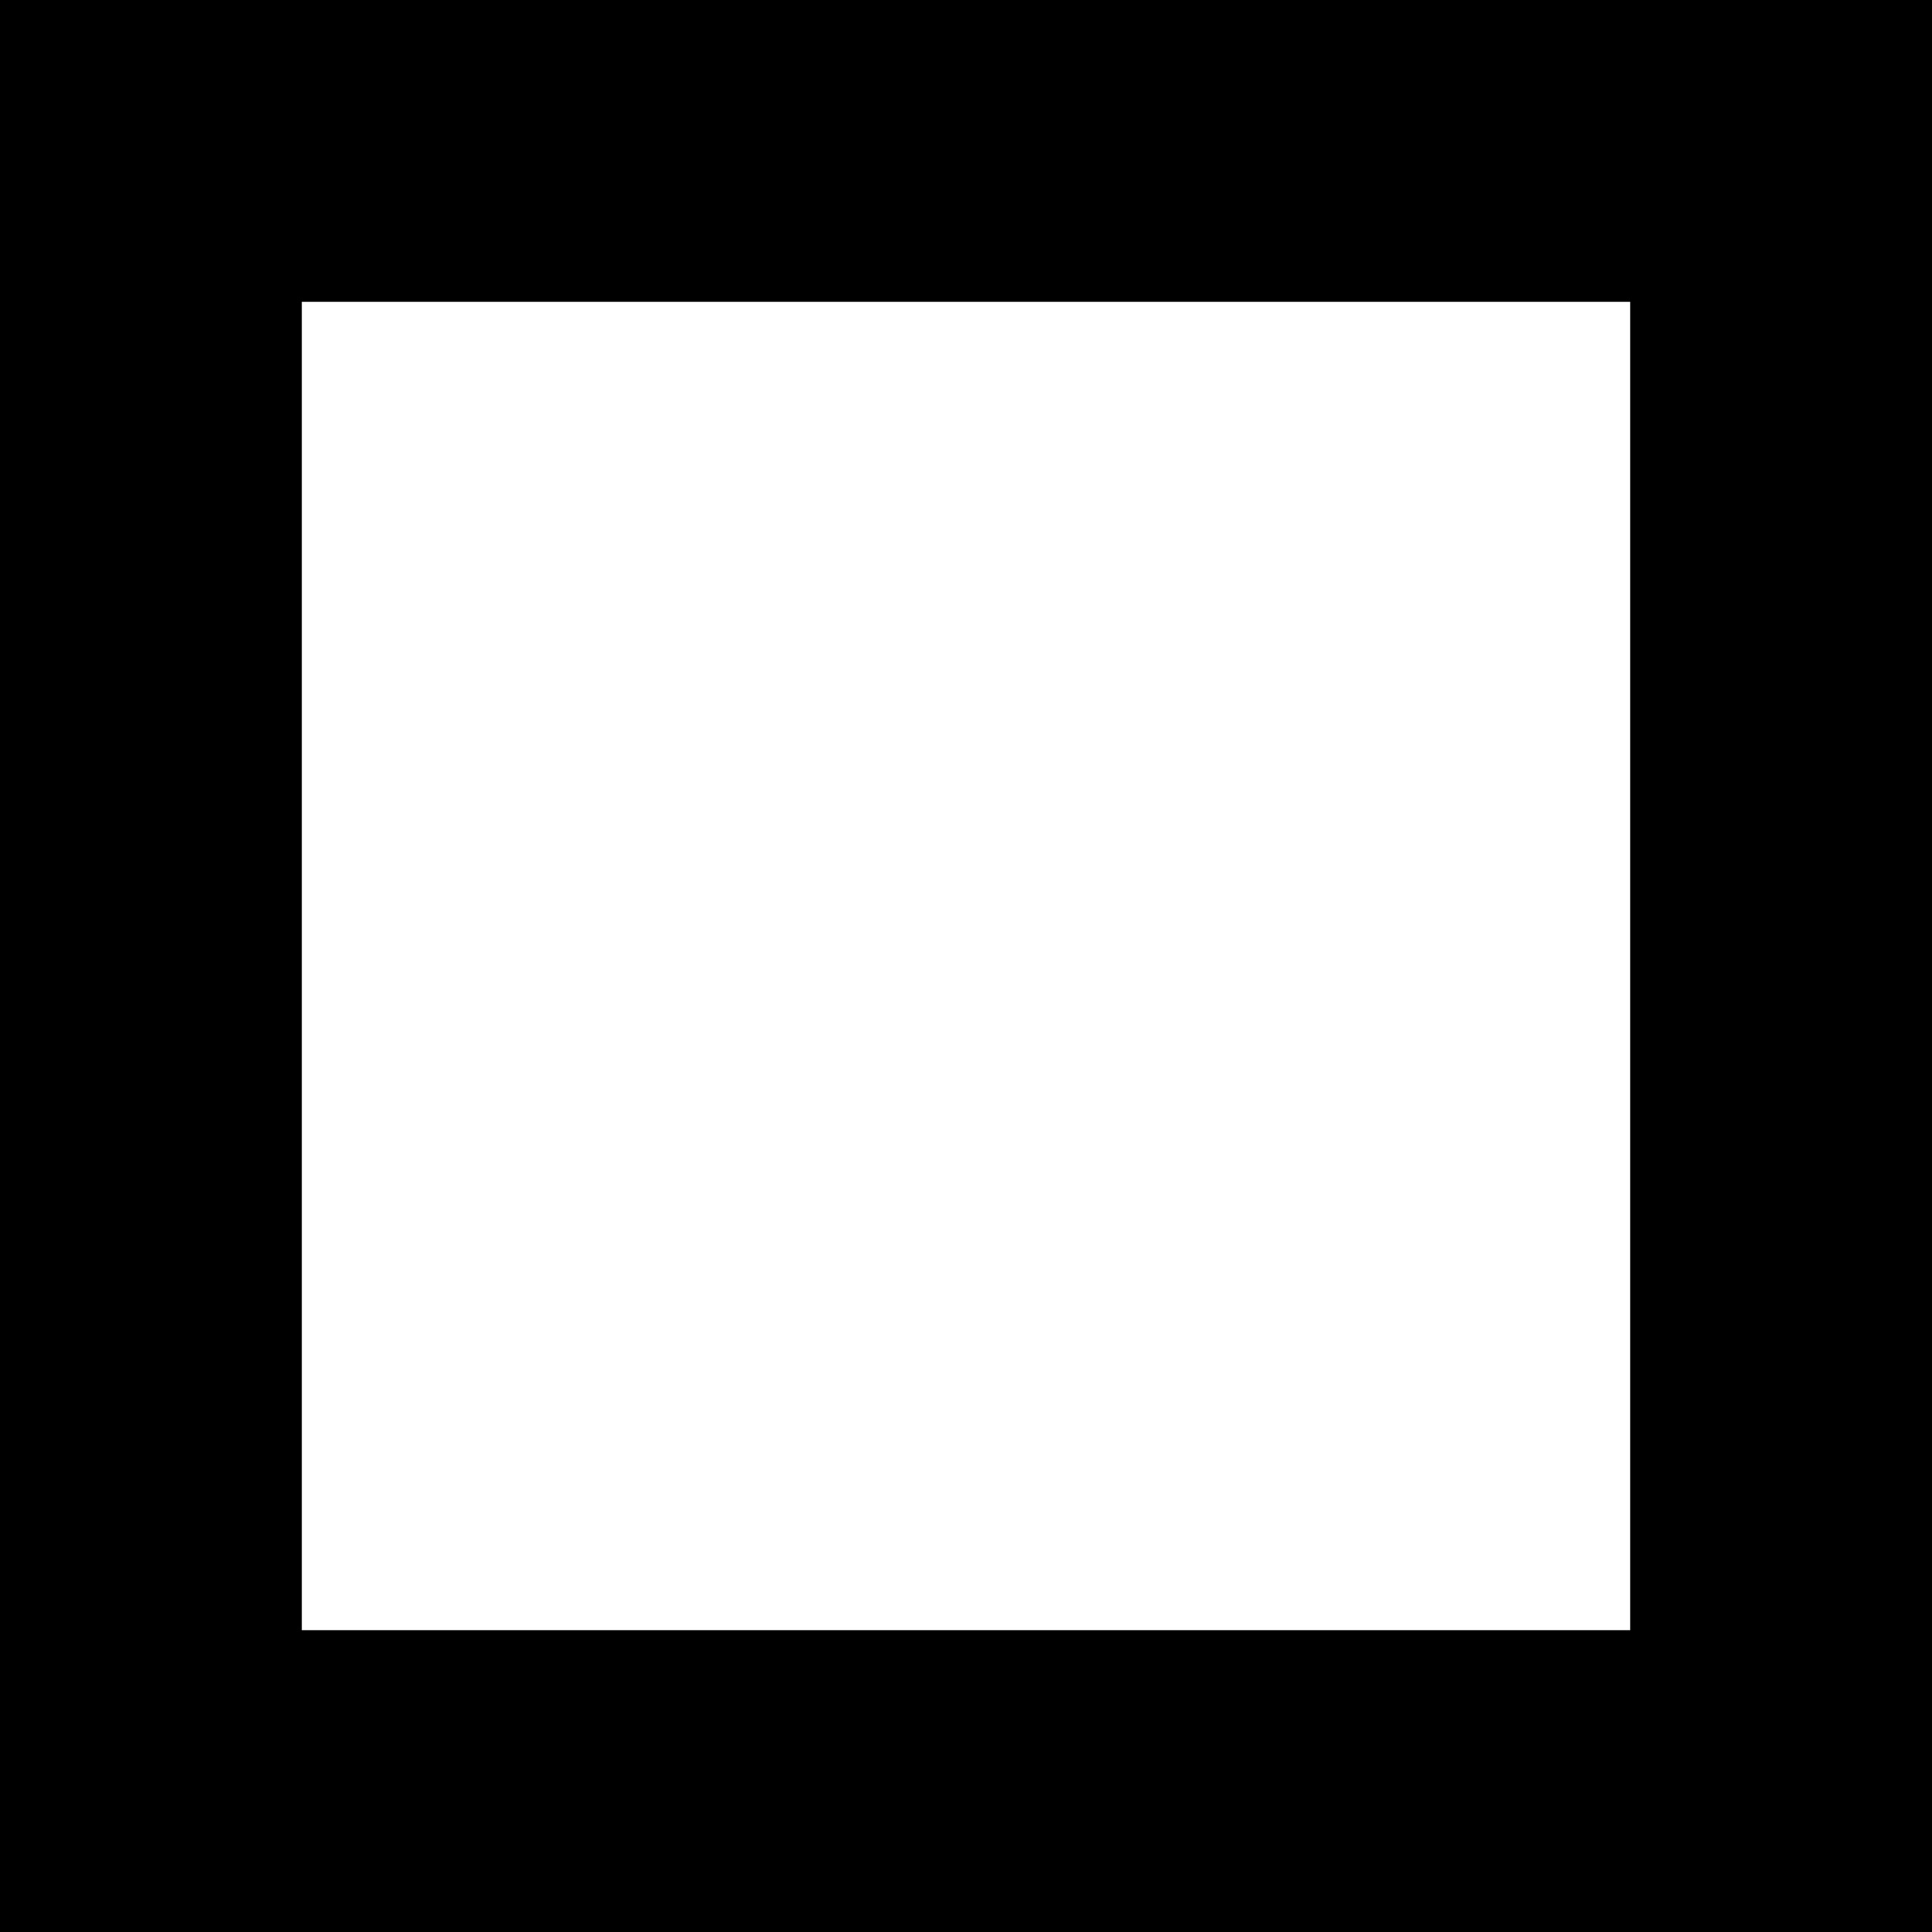
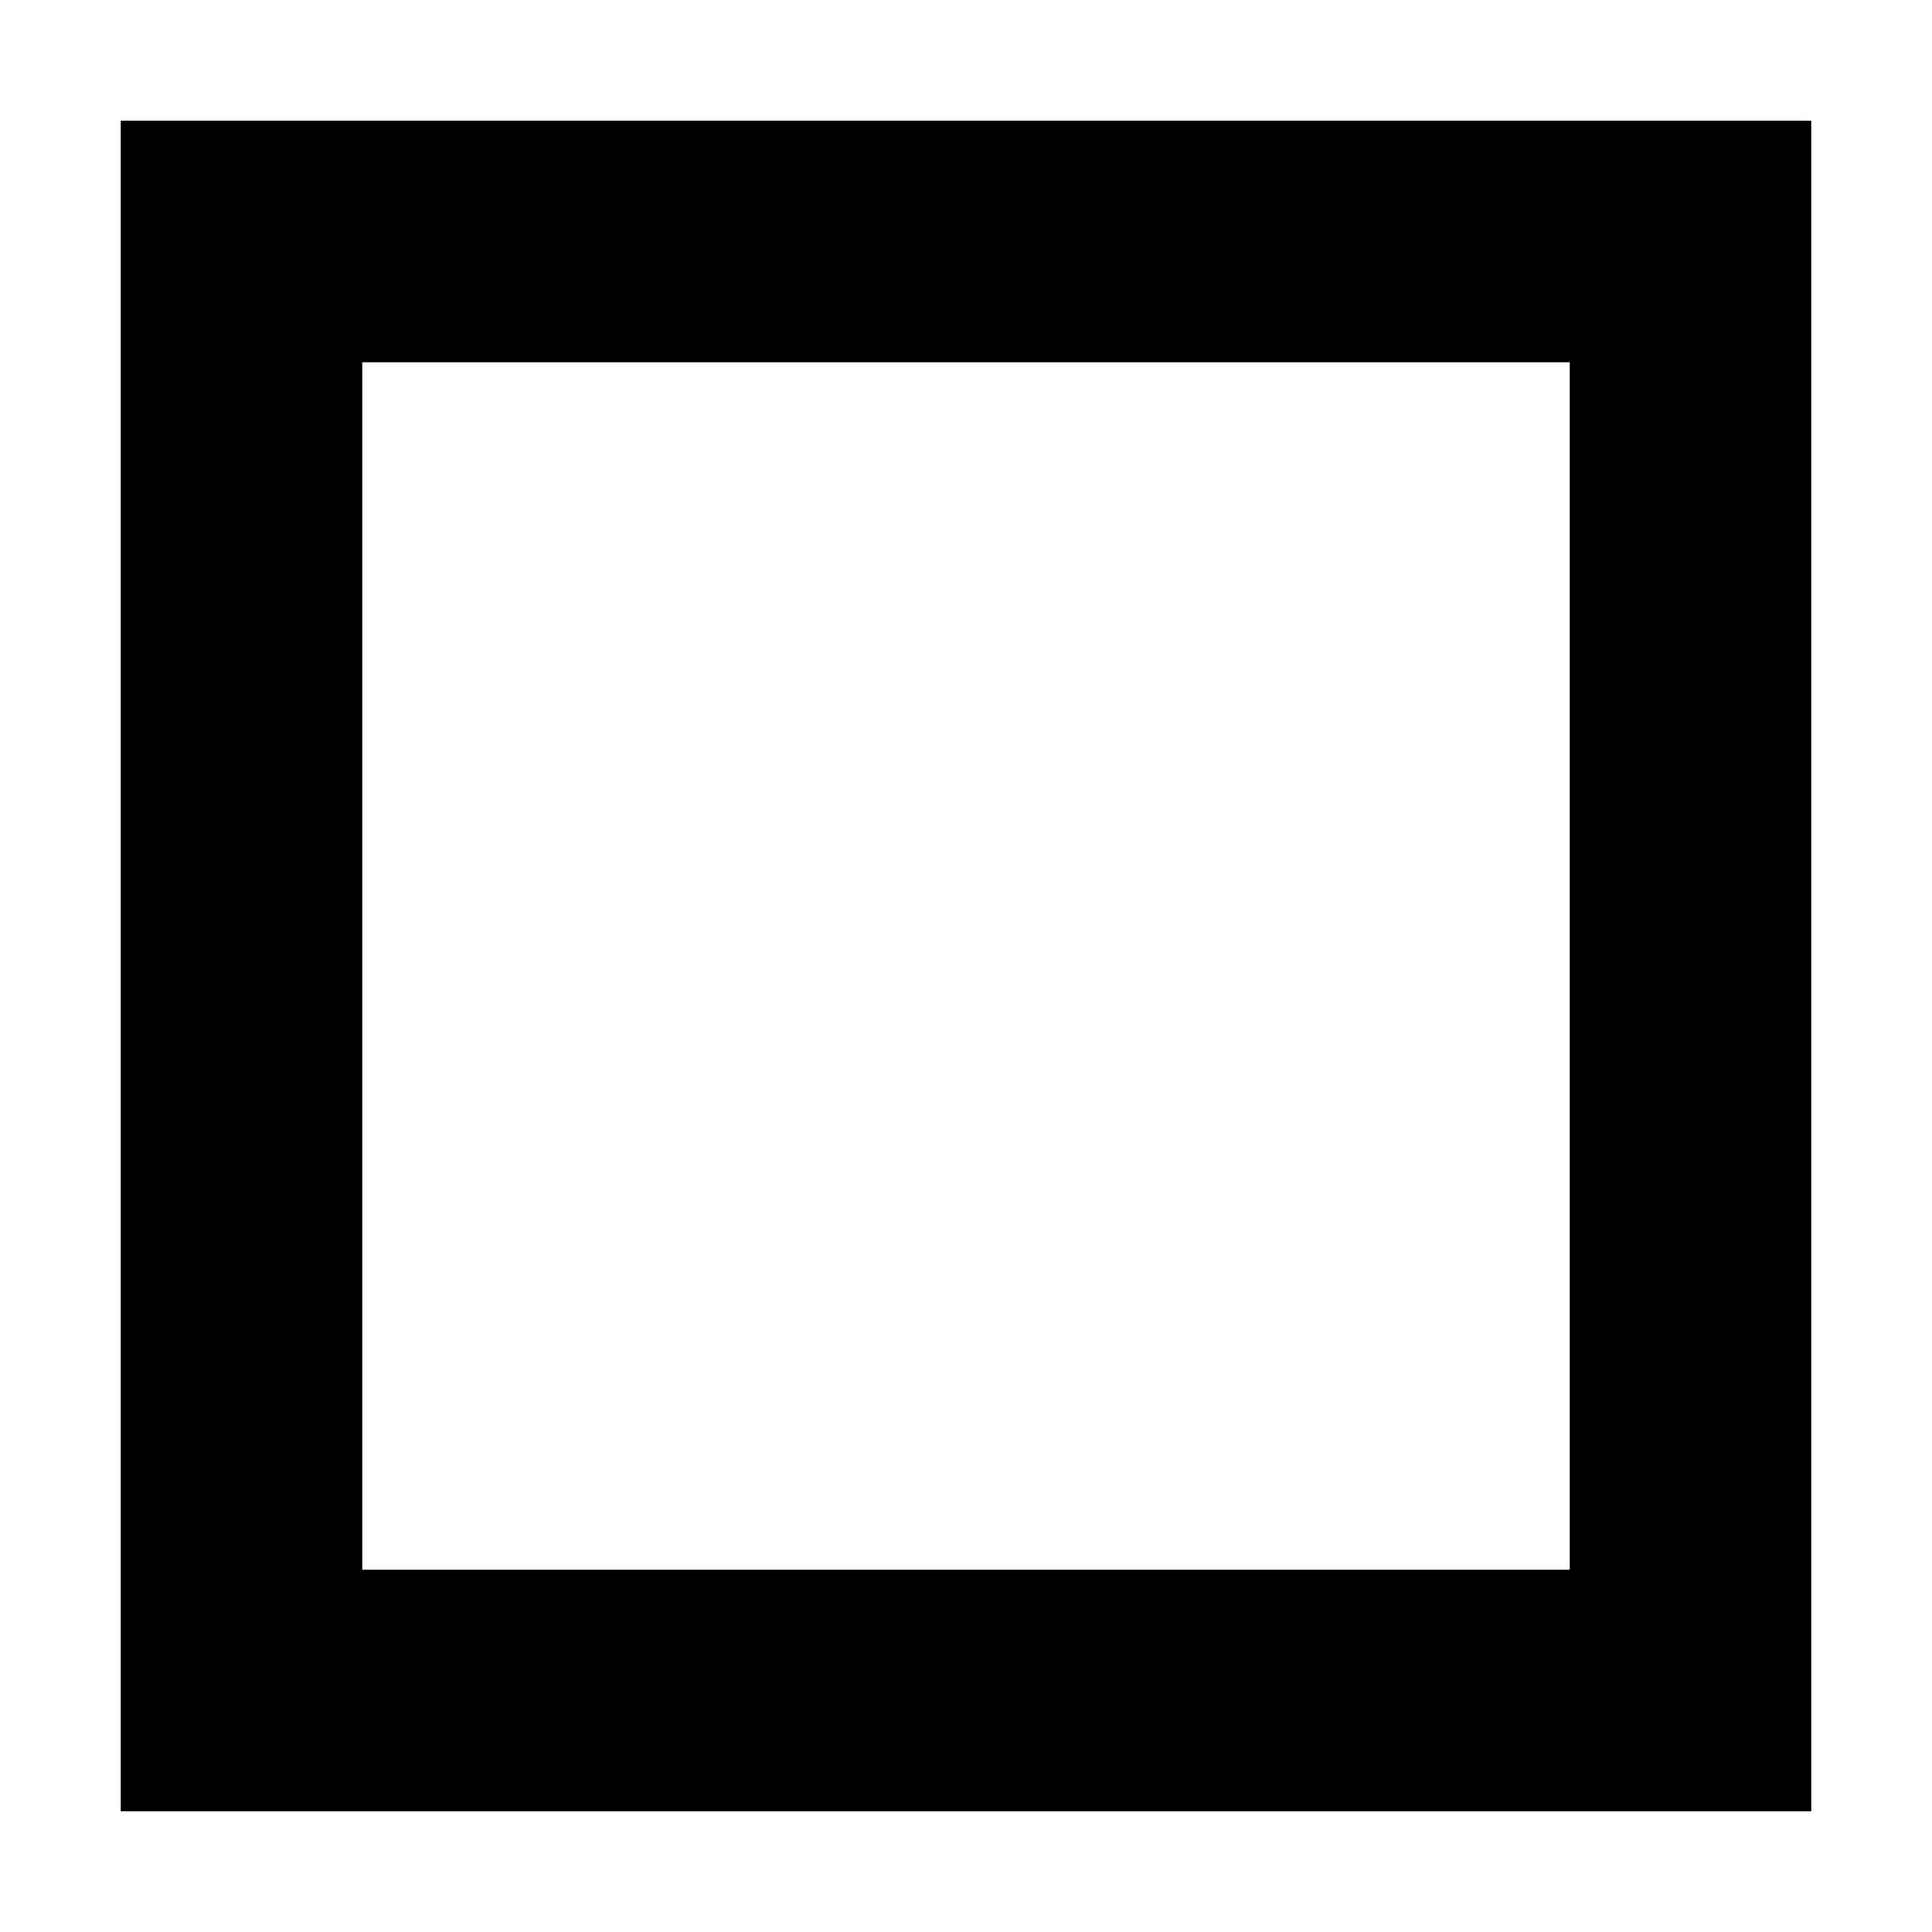
<svg xmlns="http://www.w3.org/2000/svg" viewBox="0 0 16 16">
-   <rect x="1.25" y="1.25" width="13.5" height="13.5" fill="none" stroke="currentColor" stroke-width="2.5" />
+   <path fill="none" stroke="currentColor" stroke-width="2" d="M2 2h12v12H2z" />
</svg>
